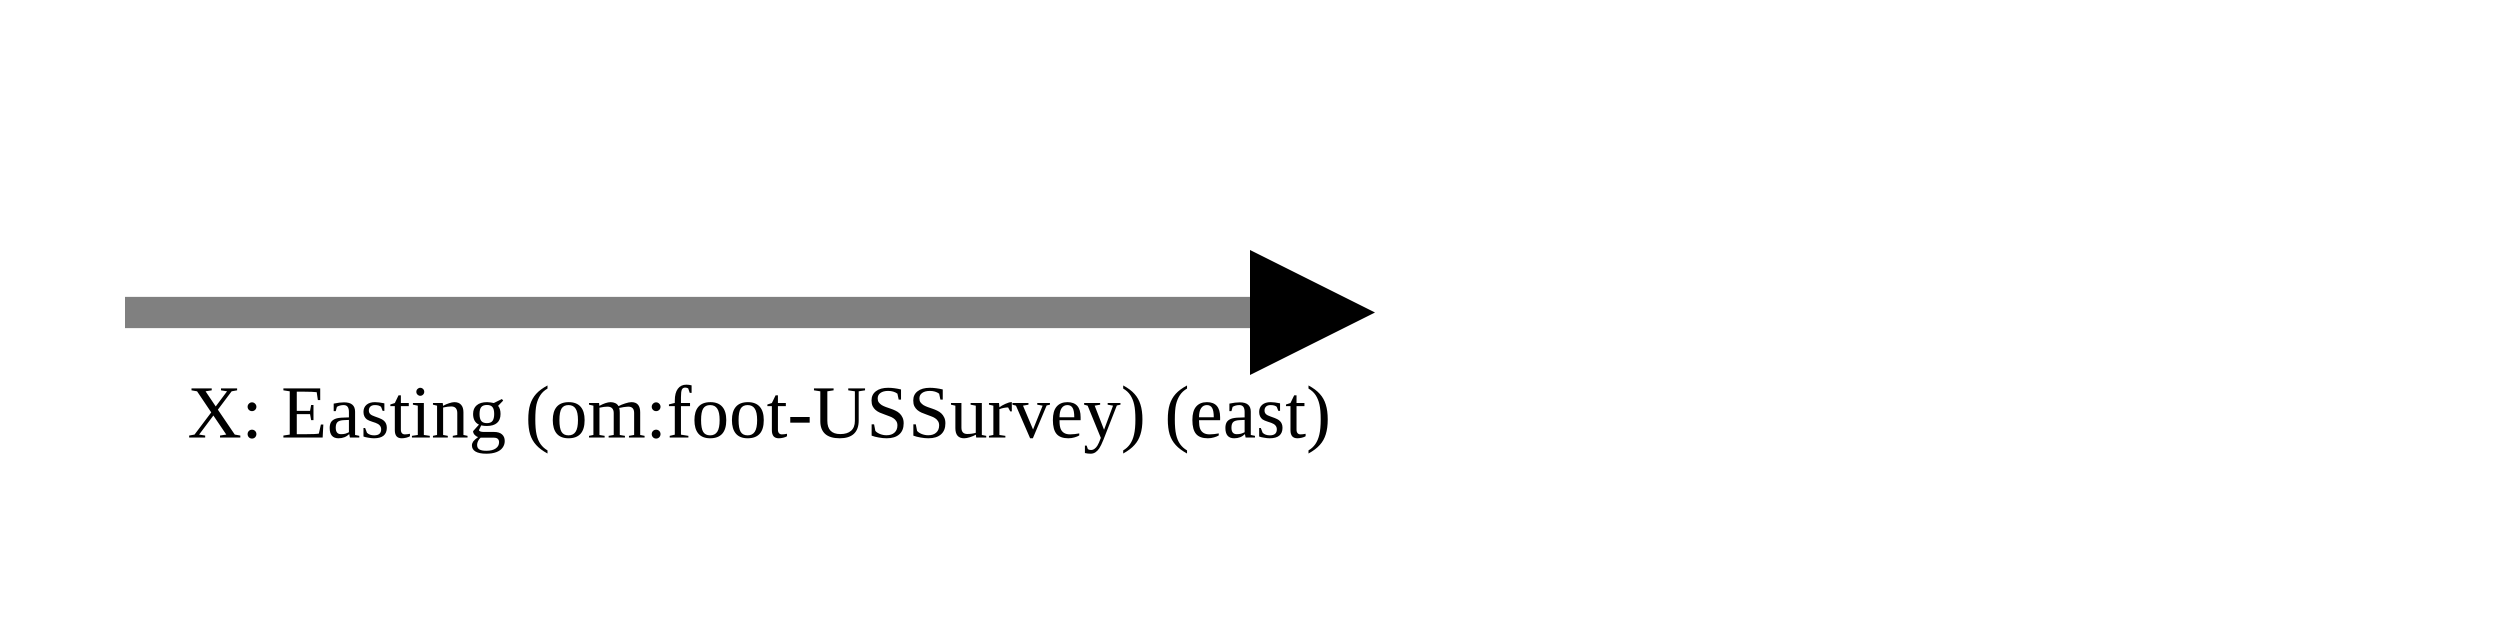
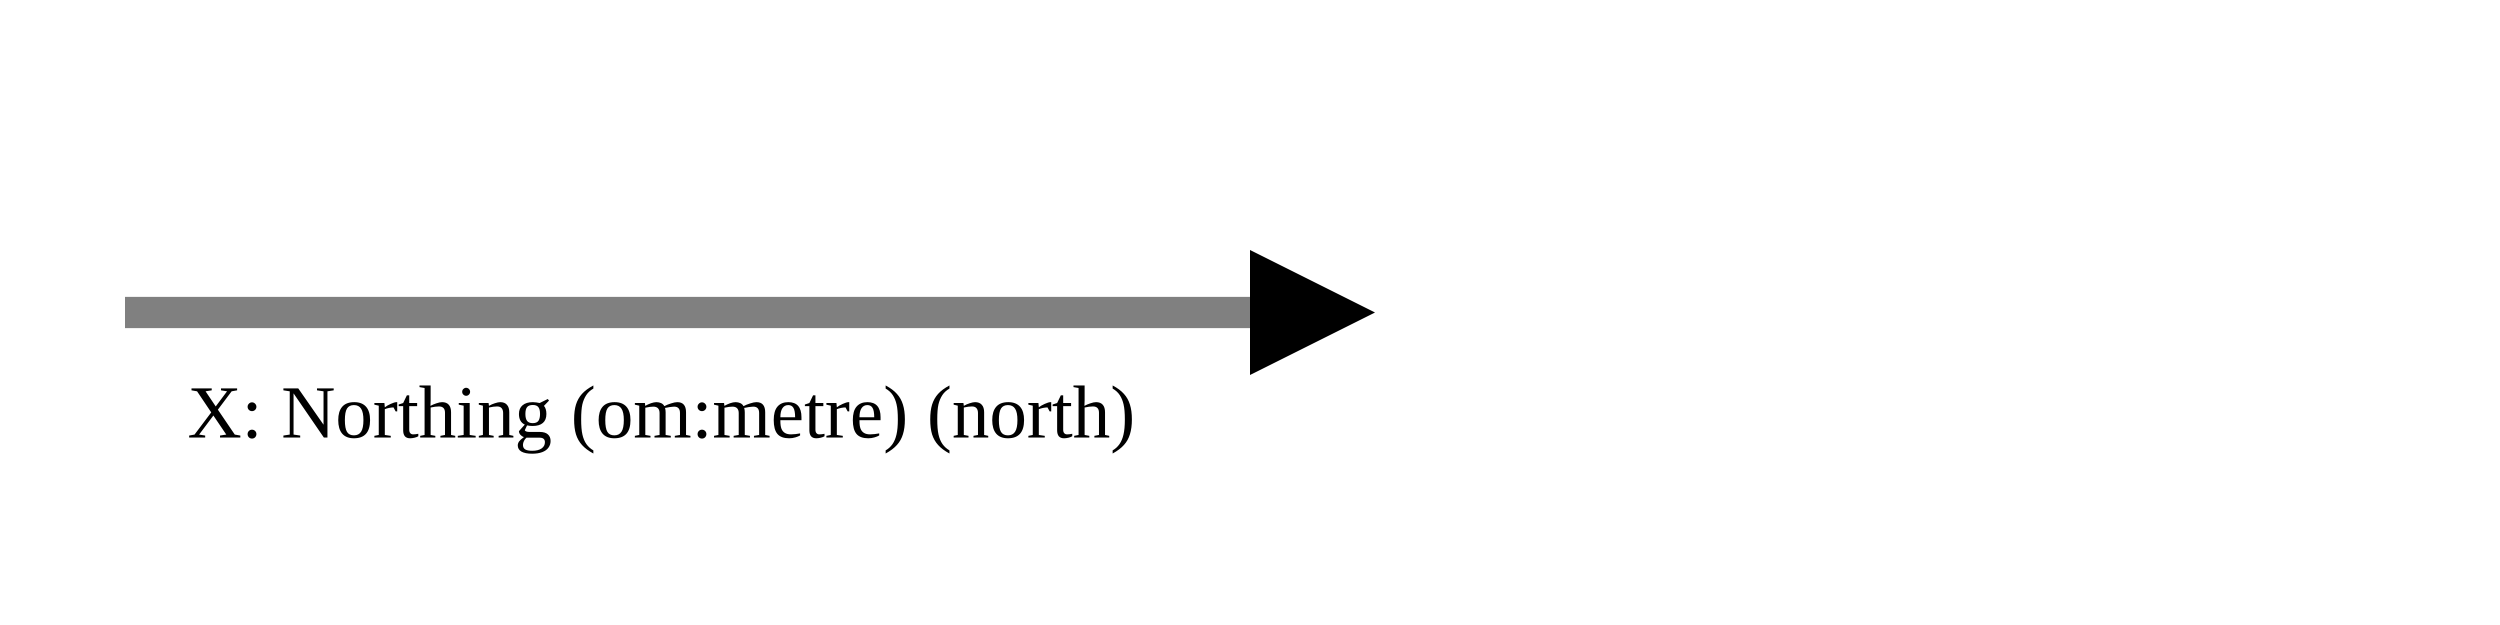
<svg xmlns="http://www.w3.org/2000/svg" version="1.1" width="400" height="100" viewbox="0 0 275 100">
  <defs>
    <marker id="arrowhead" markerWidth="10" markerHeight="7" refX="0" refY="2" orient="auto">
      <polygon points="0 0, 4 2, 0 4" />
    </marker>
  </defs>
  <line x1="20" y1="50" x2="200" y2="50" stroke="gray" stroke-width="5" marker-end="url(#arrowhead)" />
-   <text x="30" y="70" class="small">X: Easting (om:foot-USSurvey) (east)</text>
+   <text x="30" y="70" class="small">X: Northing (om:metre) (north)</text>
</svg>
